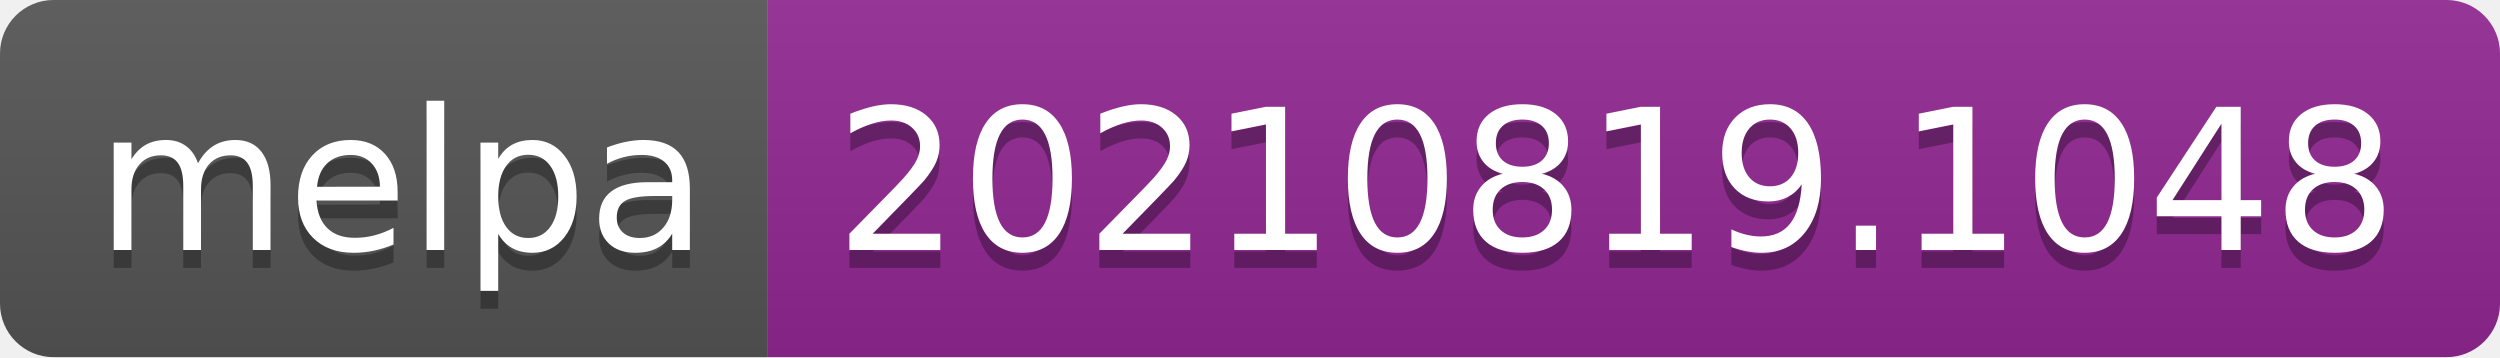
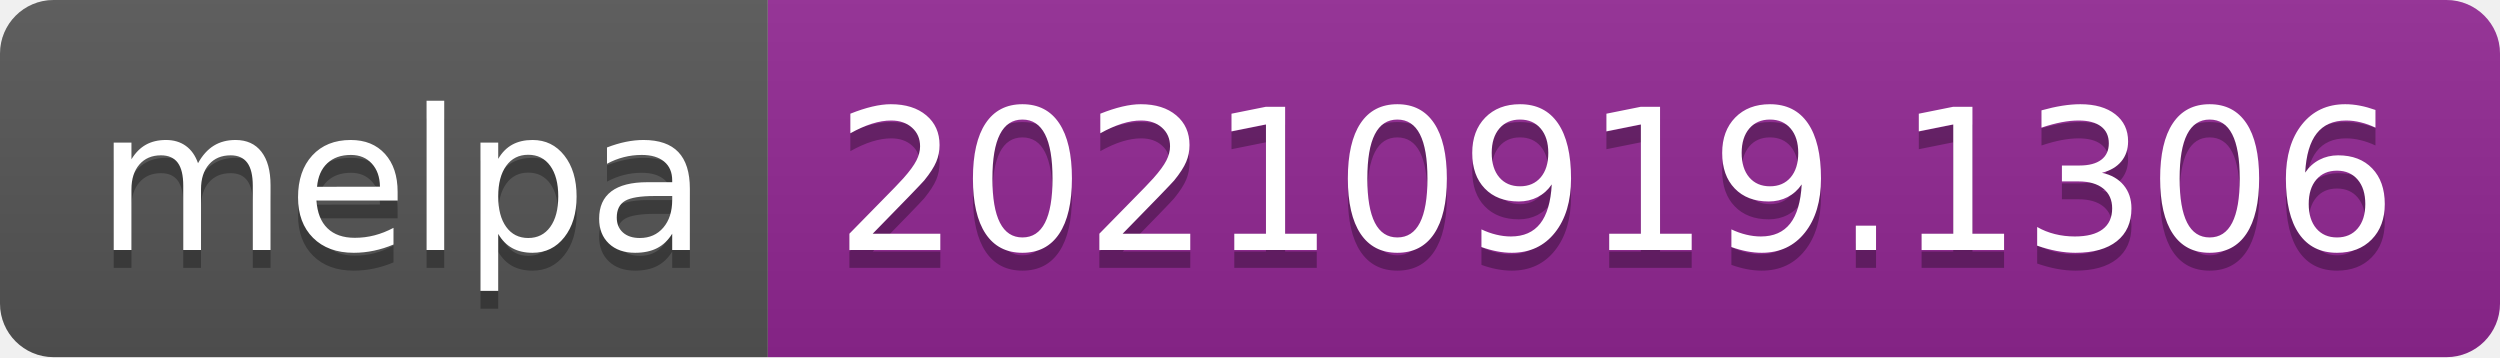
- <svg xmlns="http://www.w3.org/2000/svg" width="140" height="20" role="img" aria-label="melpa: 20210819.1048">
+ <svg xmlns="http://www.w3.org/2000/svg" width="140" height="20" role="img" aria-label="melpa: 20210919.1306">
  <linearGradient id="s" x2="0" y2="100%">
    <stop offset="0" stop-color="#bbb" stop-opacity=".1" />
    <stop offset="1" stop-opacity=".1" />
  </linearGradient>
  <clipPath id="r">
    <rect width="140" height="20" rx="3" fill="#fff" />
  </clipPath>
  <g clip-path="url(#r)">
    <rect width="43" height="20" fill="#555" />
    <rect x="43" width="97" height="20" fill="#922793" />
    <rect width="140" height="20" fill="url(#s)" />
  </g>
  <g fill="#fff" text-anchor="middle" font-family="Verdana,Geneva,DejaVu Sans,sans-serif" text-rendering="geometricPrecision" font-size="110">
    <text aria-hidden="true" x="225" y="150" fill="#010101" fill-opacity=".3" transform="scale(.1)" textLength="330">melpa</text>
    <text x="225" y="140" transform="scale(.1)" fill="#fff" textLength="330">melpa</text>
-     <text aria-hidden="true" x="905" y="150" fill="#010101" fill-opacity=".3" transform="scale(.1)" textLength="870">20210819.1048</text>
-     <text x="905" y="140" transform="scale(.1)" fill="#fff" textLength="870">20210819.1048</text>
+     <text aria-hidden="true" x="905" y="150" fill="#010101" fill-opacity=".3" transform="scale(.1)" textLength="870">20210919.1306</text>
+     <text x="905" y="140" transform="scale(.1)" fill="#fff" textLength="870">20210919.1306</text>
  </g>
</svg>
